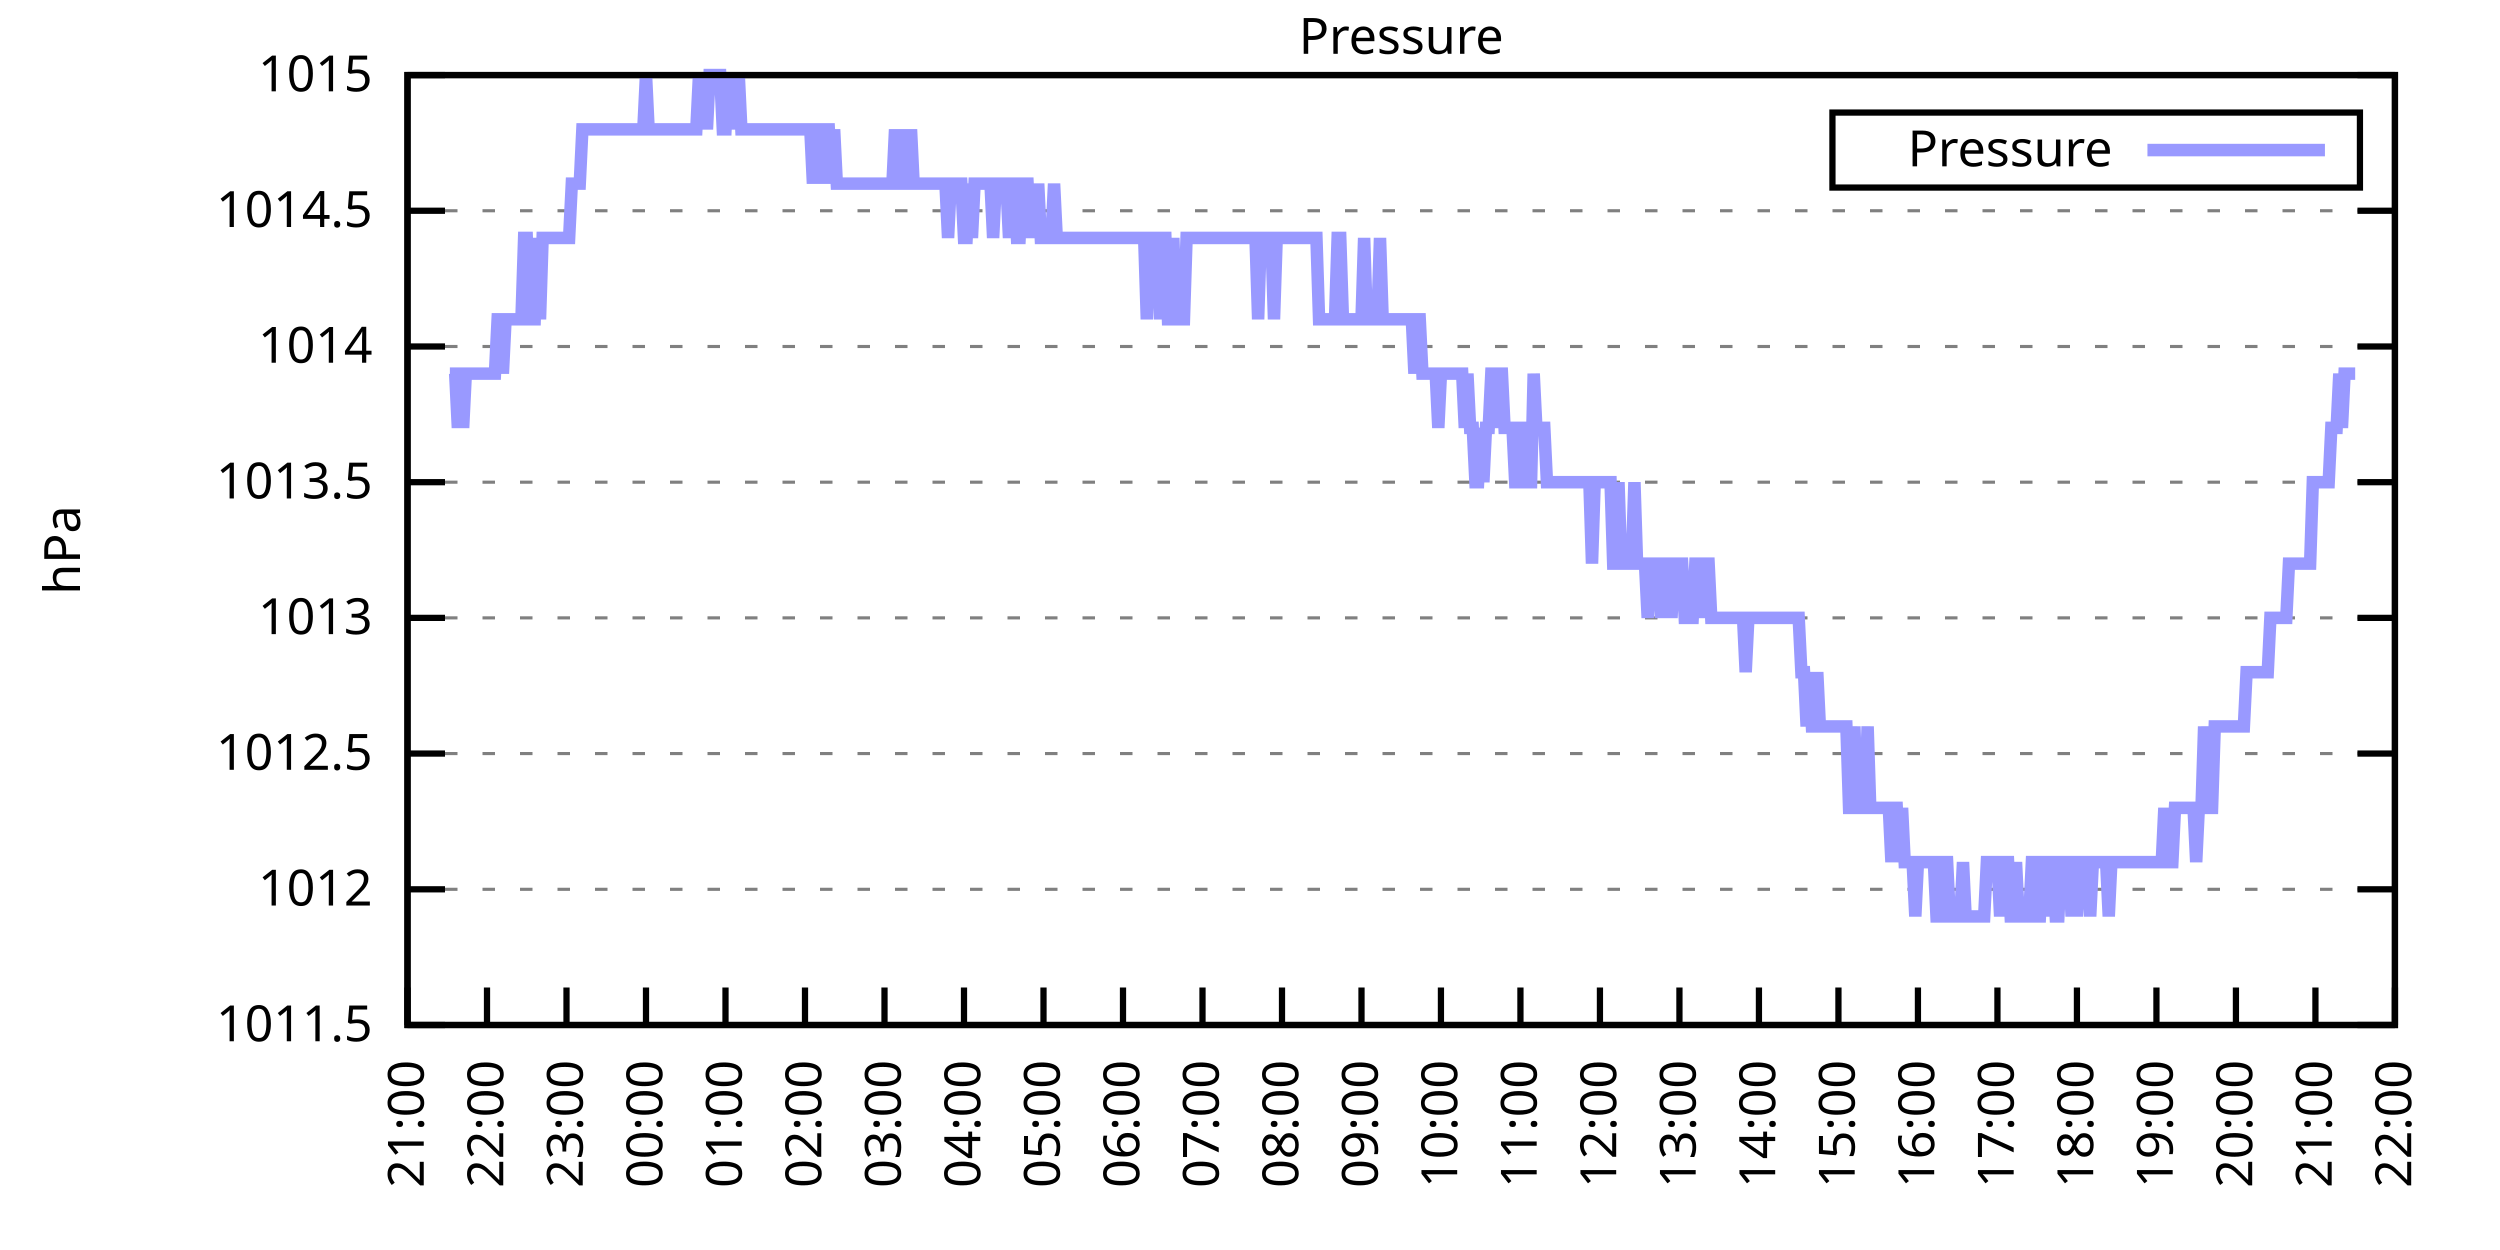
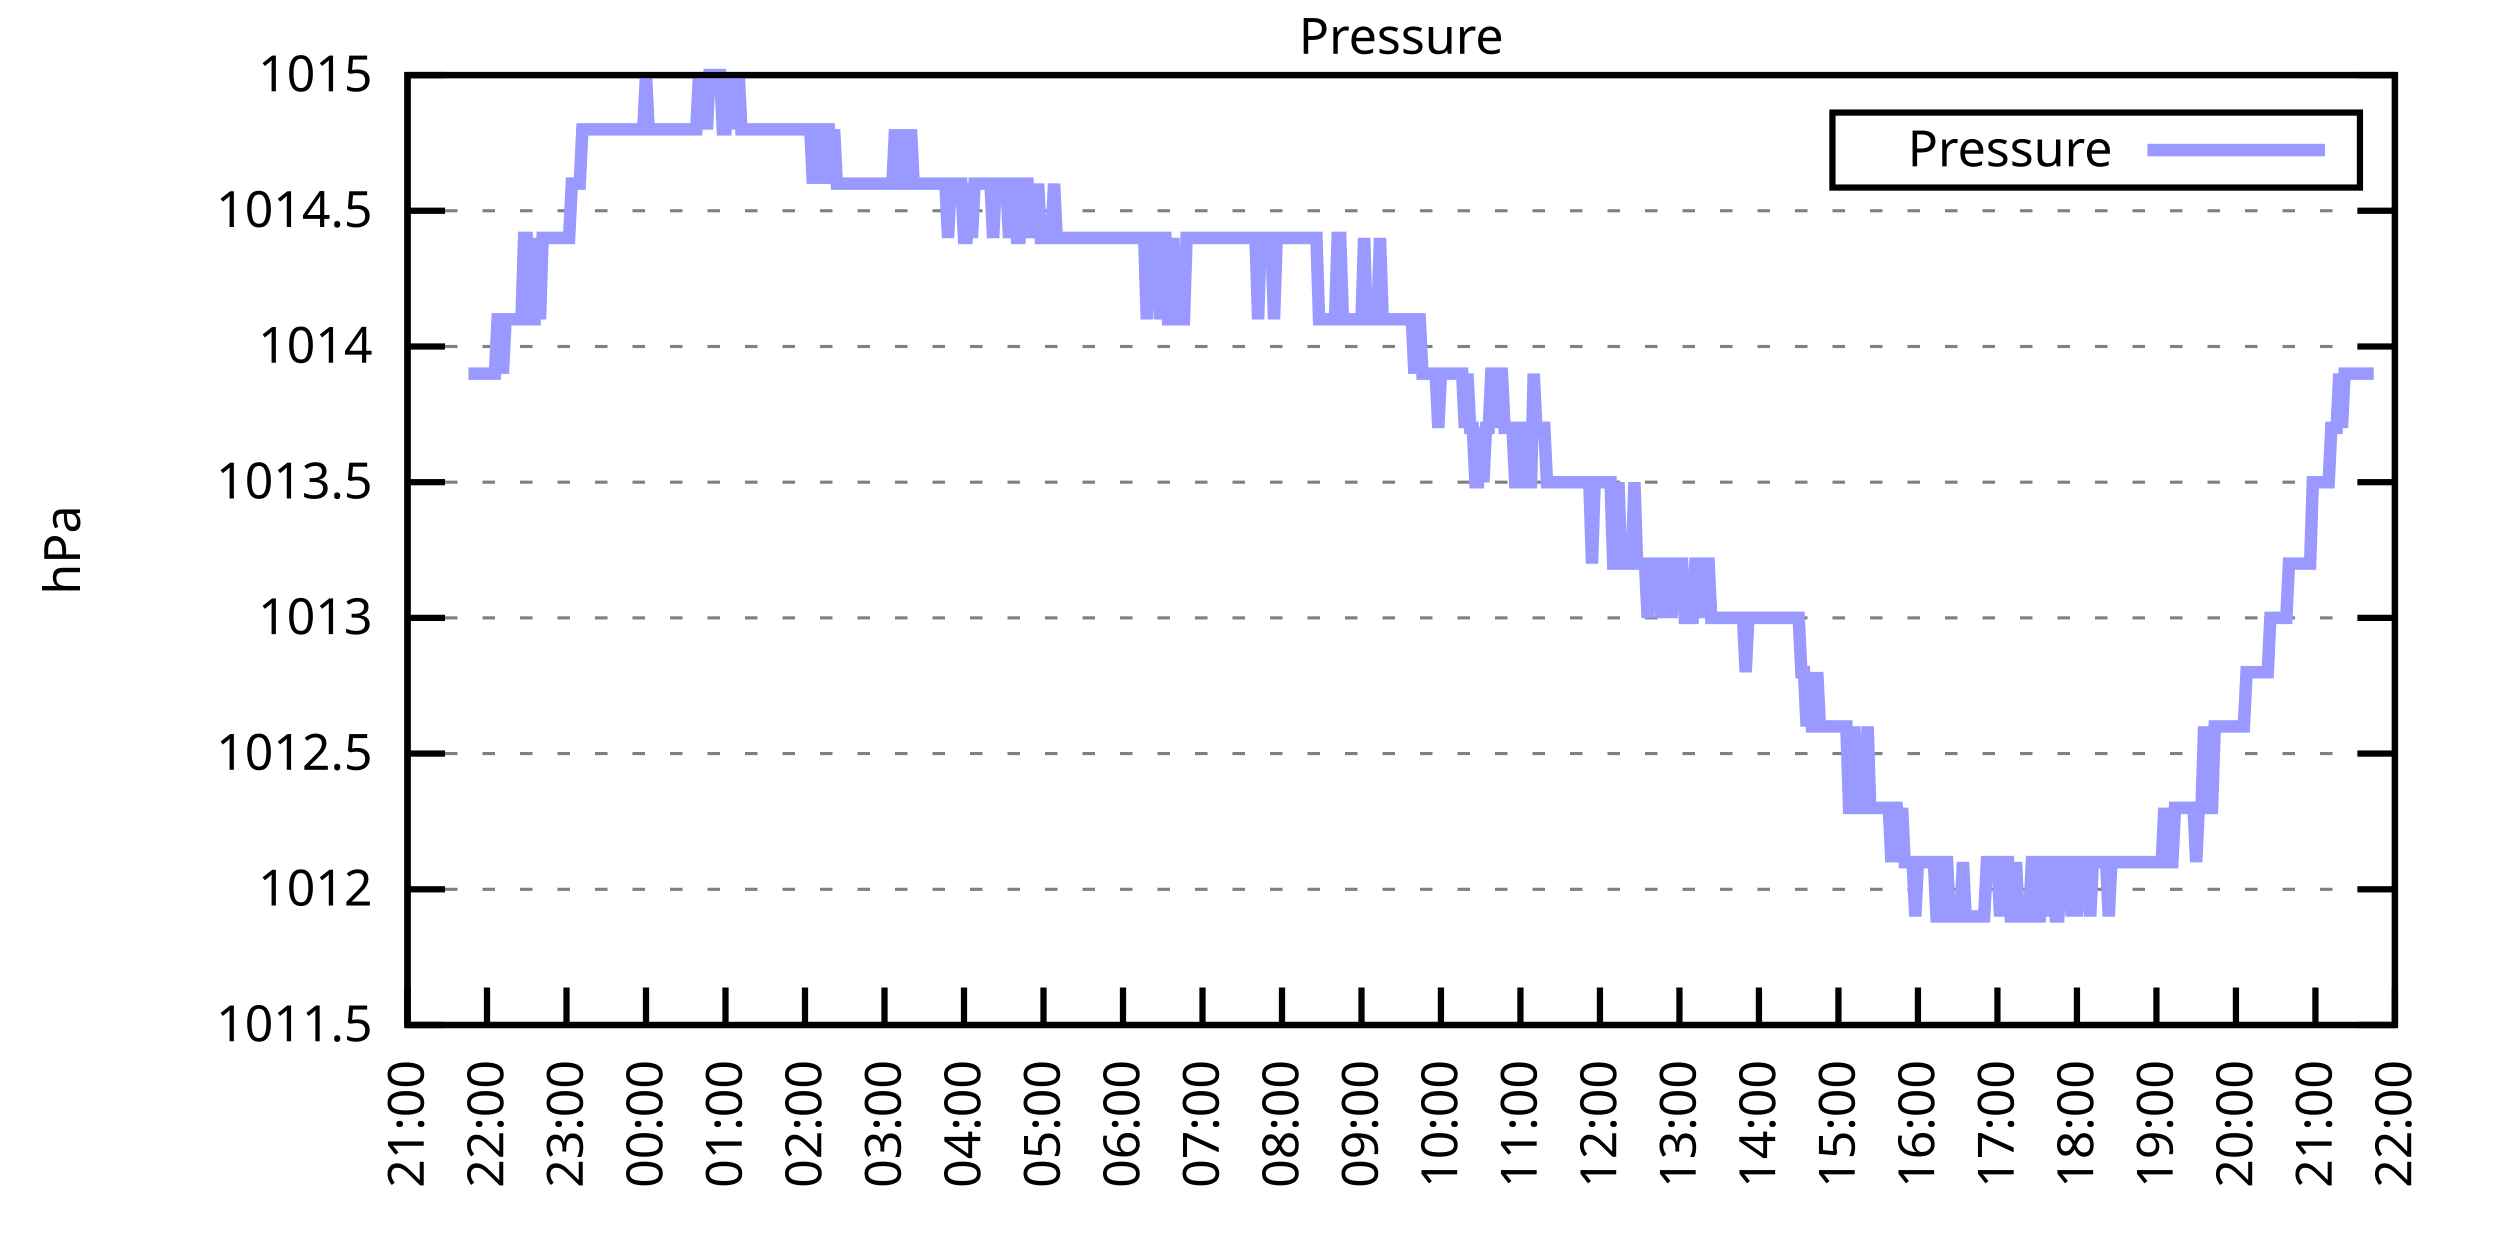
<svg xmlns="http://www.w3.org/2000/svg" xmlns:xlink="http://www.w3.org/1999/xlink" width="400" height="200" viewBox="0 0 400 200">
  <g id="gnuplot_canvas">
    <rect x="0" y="0" width="400" height="200" fill="none" />
    <defs>
      <circle id="gpDot" r="0.5" stroke-width="0.5" stroke="currentColor" />
      <path id="gpPt0" stroke-width="0.333" stroke="currentColor" d="M-1,0 h2 M0,-1 v2" />
      <path id="gpPt1" stroke-width="0.333" stroke="currentColor" d="M-1,-1 L1,1 M1,-1 L-1,1" />
      <path id="gpPt2" stroke-width="0.333" stroke="currentColor" d="M-1,0 L1,0 M0,-1 L0,1 M-1,-1 L1,1 M-1,1 L1,-1" />
      <rect id="gpPt3" stroke-width="0.333" stroke="currentColor" x="-1" y="-1" width="2" height="2" />
      <rect id="gpPt4" stroke-width="0.333" stroke="currentColor" fill="currentColor" x="-1" y="-1" width="2" height="2" />
      <circle id="gpPt5" stroke-width="0.333" stroke="currentColor" cx="0" cy="0" r="1" />
      <use xlink:href="#gpPt5" id="gpPt6" fill="currentColor" stroke="none" />
      <path id="gpPt7" stroke-width="0.333" stroke="currentColor" d="M0,-1.33 L-1.33,0.67 L1.33,0.67 z" />
      <use xlink:href="#gpPt7" id="gpPt8" fill="currentColor" stroke="none" />
      <use xlink:href="#gpPt7" id="gpPt9" stroke="currentColor" transform="rotate(180)" />
      <use xlink:href="#gpPt9" id="gpPt10" fill="currentColor" stroke="none" />
      <use xlink:href="#gpPt3" id="gpPt11" stroke="currentColor" transform="rotate(45)" />
      <use xlink:href="#gpPt11" id="gpPt12" fill="currentColor" stroke="none" />
      <path id="gpPt13" stroke-width="0.333" stroke="currentColor" d="M0,1.330 L1.265,0.411 L0.782,-1.067 L-0.782,-1.076 L-1.265,0.411 z" />
      <use xlink:href="#gpPt13" id="gpPt14" fill="currentColor" stroke="none" />
      <filter id="textbox" filterUnits="objectBoundingBox" x="0" y="0" height="1" width="1">
        <feFlood flood-color="white" flood-opacity="1" result="bgnd" />
        <feComposite in="SourceGraphic" in2="bgnd" operator="atop" />
      </filter>
      <filter id="greybox" filterUnits="objectBoundingBox" x="0" y="0" height="1" width="1">
        <feFlood flood-color="lightgrey" flood-opacity="1" result="grey" />
        <feComposite in="SourceGraphic" in2="grey" operator="atop" />
      </filter>
    </defs>
    <g fill="none" color="white" stroke="currentColor" stroke-width="1.00" stroke-linecap="butt" stroke-linejoin="miter">
</g>
    <g fill="none" color="black" stroke="currentColor" stroke-width="1.00" stroke-linecap="butt" stroke-linejoin="miter">
      <g stroke="none" shape-rendering="crispEdges">
        <polygon fill="rgb(255, 255, 255)" points="65.20,164.00 383.18,164.00 383.18,12.02 65.20,12.02 " />
      </g>
    </g>
    <g fill="none" color="black" stroke="currentColor" stroke-width="1.00" stroke-linecap="butt" stroke-linejoin="miter">
</g>
    <g fill="none" color="black" stroke="black" stroke-width="0.50" stroke-linecap="butt" stroke-linejoin="miter">
</g>
    <g fill="none" color="gray" stroke="currentColor" stroke-width="0.50" stroke-linecap="butt" stroke-linejoin="miter">
      <path stroke="gray" stroke-dasharray="2,4" class="gridline" d="M65.20,164.00 L383.19,164.00  " />
    </g>
    <g fill="none" color="gray" stroke="gray" stroke-width="1.00" stroke-linecap="butt" stroke-linejoin="miter">
</g>
    <g fill="none" color="black" stroke="currentColor" stroke-width="1.00" stroke-linecap="butt" stroke-linejoin="miter">
      <path stroke="black" d="M65.20,164.00 L71.20,164.00 M383.19,164.00 L377.19,164.00  " />
      <g transform="translate(59.60,166.60)" stroke="none" fill="black" font-family="Sans" font-size="8.00" text-anchor="end">
        <text>
          <tspan font-family="Sans"> 1011.5</tspan>
        </text>
      </g>
    </g>
    <g fill="none" color="black" stroke="currentColor" stroke-width="1.00" stroke-linecap="butt" stroke-linejoin="miter">
</g>
    <g fill="none" color="black" stroke="black" stroke-width="0.50" stroke-linecap="butt" stroke-linejoin="miter">
</g>
    <g fill="none" color="gray" stroke="currentColor" stroke-width="0.50" stroke-linecap="butt" stroke-linejoin="miter">
      <path stroke="gray" stroke-dasharray="2,4" class="gridline" d="M65.20,142.29 L383.19,142.29  " />
    </g>
    <g fill="none" color="gray" stroke="gray" stroke-width="1.00" stroke-linecap="butt" stroke-linejoin="miter">
</g>
    <g fill="none" color="black" stroke="currentColor" stroke-width="1.00" stroke-linecap="butt" stroke-linejoin="miter">
      <path stroke="black" d="M65.20,142.29 L71.20,142.29 M383.19,142.29 L377.19,142.29  " />
      <g transform="translate(59.60,144.89)" stroke="none" fill="black" font-family="Sans" font-size="8.00" text-anchor="end">
        <text>
          <tspan font-family="Sans"> 1012</tspan>
        </text>
      </g>
    </g>
    <g fill="none" color="black" stroke="currentColor" stroke-width="1.00" stroke-linecap="butt" stroke-linejoin="miter">
</g>
    <g fill="none" color="black" stroke="black" stroke-width="0.50" stroke-linecap="butt" stroke-linejoin="miter">
</g>
    <g fill="none" color="gray" stroke="currentColor" stroke-width="0.50" stroke-linecap="butt" stroke-linejoin="miter">
      <path stroke="gray" stroke-dasharray="2,4" class="gridline" d="M65.20,120.57 L383.19,120.57  " />
    </g>
    <g fill="none" color="gray" stroke="gray" stroke-width="1.00" stroke-linecap="butt" stroke-linejoin="miter">
</g>
    <g fill="none" color="black" stroke="currentColor" stroke-width="1.00" stroke-linecap="butt" stroke-linejoin="miter">
      <path stroke="black" d="M65.20,120.57 L71.20,120.57 M383.19,120.57 L377.19,120.57  " />
      <g transform="translate(59.60,123.17)" stroke="none" fill="black" font-family="Sans" font-size="8.00" text-anchor="end">
        <text>
          <tspan font-family="Sans"> 1012.5</tspan>
        </text>
      </g>
    </g>
    <g fill="none" color="black" stroke="currentColor" stroke-width="1.00" stroke-linecap="butt" stroke-linejoin="miter">
</g>
    <g fill="none" color="black" stroke="black" stroke-width="0.50" stroke-linecap="butt" stroke-linejoin="miter">
</g>
    <g fill="none" color="gray" stroke="currentColor" stroke-width="0.50" stroke-linecap="butt" stroke-linejoin="miter">
      <path stroke="gray" stroke-dasharray="2,4" class="gridline" d="M65.20,98.86 L383.19,98.86  " />
    </g>
    <g fill="none" color="gray" stroke="gray" stroke-width="1.00" stroke-linecap="butt" stroke-linejoin="miter">
</g>
    <g fill="none" color="black" stroke="currentColor" stroke-width="1.00" stroke-linecap="butt" stroke-linejoin="miter">
      <path stroke="black" d="M65.20,98.86 L71.20,98.86 M383.19,98.86 L377.19,98.86  " />
      <g transform="translate(59.60,101.46)" stroke="none" fill="black" font-family="Sans" font-size="8.00" text-anchor="end">
        <text>
          <tspan font-family="Sans"> 1013</tspan>
        </text>
      </g>
    </g>
    <g fill="none" color="black" stroke="currentColor" stroke-width="1.00" stroke-linecap="butt" stroke-linejoin="miter">
</g>
    <g fill="none" color="black" stroke="black" stroke-width="0.50" stroke-linecap="butt" stroke-linejoin="miter">
</g>
    <g fill="none" color="gray" stroke="currentColor" stroke-width="0.50" stroke-linecap="butt" stroke-linejoin="miter">
      <path stroke="gray" stroke-dasharray="2,4" class="gridline" d="M65.20,77.15 L383.19,77.15  " />
    </g>
    <g fill="none" color="gray" stroke="gray" stroke-width="1.00" stroke-linecap="butt" stroke-linejoin="miter">
</g>
    <g fill="none" color="black" stroke="currentColor" stroke-width="1.00" stroke-linecap="butt" stroke-linejoin="miter">
      <path stroke="black" d="M65.20,77.15 L71.20,77.15 M383.19,77.15 L377.19,77.15  " />
      <g transform="translate(59.60,79.75)" stroke="none" fill="black" font-family="Sans" font-size="8.00" text-anchor="end">
        <text>
          <tspan font-family="Sans"> 1013.5</tspan>
        </text>
      </g>
    </g>
    <g fill="none" color="black" stroke="currentColor" stroke-width="1.00" stroke-linecap="butt" stroke-linejoin="miter">
</g>
    <g fill="none" color="black" stroke="black" stroke-width="0.50" stroke-linecap="butt" stroke-linejoin="miter">
</g>
    <g fill="none" color="gray" stroke="currentColor" stroke-width="0.50" stroke-linecap="butt" stroke-linejoin="miter">
      <path stroke="gray" stroke-dasharray="2,4" class="gridline" d="M65.20,55.44 L383.19,55.44  " />
    </g>
    <g fill="none" color="gray" stroke="gray" stroke-width="1.00" stroke-linecap="butt" stroke-linejoin="miter">
</g>
    <g fill="none" color="black" stroke="currentColor" stroke-width="1.00" stroke-linecap="butt" stroke-linejoin="miter">
      <path stroke="black" d="M65.20,55.44 L71.20,55.44 M383.19,55.44 L377.19,55.44  " />
      <g transform="translate(59.60,58.04)" stroke="none" fill="black" font-family="Sans" font-size="8.00" text-anchor="end">
        <text>
          <tspan font-family="Sans"> 1014</tspan>
        </text>
      </g>
    </g>
    <g fill="none" color="black" stroke="currentColor" stroke-width="1.00" stroke-linecap="butt" stroke-linejoin="miter">
</g>
    <g fill="none" color="black" stroke="black" stroke-width="0.50" stroke-linecap="butt" stroke-linejoin="miter">
</g>
    <g fill="none" color="gray" stroke="currentColor" stroke-width="0.50" stroke-linecap="butt" stroke-linejoin="miter">
      <path stroke="gray" stroke-dasharray="2,4" class="gridline" d="M65.20,33.72 L383.19,33.72  " />
    </g>
    <g fill="none" color="gray" stroke="gray" stroke-width="1.00" stroke-linecap="butt" stroke-linejoin="miter">
</g>
    <g fill="none" color="black" stroke="currentColor" stroke-width="1.00" stroke-linecap="butt" stroke-linejoin="miter">
      <path stroke="black" d="M65.20,33.72 L71.20,33.72 M383.19,33.72 L377.19,33.72  " />
      <g transform="translate(59.60,36.32)" stroke="none" fill="black" font-family="Sans" font-size="8.00" text-anchor="end">
        <text>
          <tspan font-family="Sans"> 1014.5</tspan>
        </text>
      </g>
    </g>
    <g fill="none" color="black" stroke="currentColor" stroke-width="1.00" stroke-linecap="butt" stroke-linejoin="miter">
</g>
    <g fill="none" color="black" stroke="black" stroke-width="0.50" stroke-linecap="butt" stroke-linejoin="miter">
</g>
    <g fill="none" color="gray" stroke="currentColor" stroke-width="0.50" stroke-linecap="butt" stroke-linejoin="miter">
      <path stroke="gray" stroke-dasharray="2,4" class="gridline" d="M65.20,12.01 L383.19,12.01  " />
    </g>
    <g fill="none" color="gray" stroke="gray" stroke-width="1.00" stroke-linecap="butt" stroke-linejoin="miter">
</g>
    <g fill="none" color="black" stroke="currentColor" stroke-width="1.00" stroke-linecap="butt" stroke-linejoin="miter">
      <path stroke="black" d="M65.20,12.01 L71.20,12.01 M383.19,12.01 L377.19,12.01  " />
      <g transform="translate(59.60,14.61)" stroke="none" fill="black" font-family="Sans" font-size="8.00" text-anchor="end">
        <text>
          <tspan font-family="Sans"> 1015</tspan>
        </text>
      </g>
    </g>
    <g fill="none" color="black" stroke="currentColor" stroke-width="1.00" stroke-linecap="butt" stroke-linejoin="miter">
      <path stroke="black" d="M65.20,164.00 L65.20,158.00  " />
      <g transform="translate(67.80,169.60) rotate(270.00)" stroke="none" fill="black" font-family="Sans" font-size="8.00" text-anchor="end">
        <text>
          <tspan font-family="Sans">21:00</tspan>
        </text>
      </g>
    </g>
    <g fill="none" color="black" stroke="currentColor" stroke-width="1.00" stroke-linecap="butt" stroke-linejoin="miter">
      <path stroke="black" d="M77.92,164.00 L77.92,158.00  " />
      <g transform="translate(80.52,169.60) rotate(270.00)" stroke="none" fill="black" font-family="Sans" font-size="8.00" text-anchor="end">
        <text>
          <tspan font-family="Sans">22:00</tspan>
        </text>
      </g>
    </g>
    <g fill="none" color="black" stroke="currentColor" stroke-width="1.00" stroke-linecap="butt" stroke-linejoin="miter">
      <path stroke="black" d="M90.64,164.00 L90.64,158.00  " />
      <g transform="translate(93.24,169.60) rotate(270.00)" stroke="none" fill="black" font-family="Sans" font-size="8.00" text-anchor="end">
        <text>
          <tspan font-family="Sans">23:00</tspan>
        </text>
      </g>
    </g>
    <g fill="none" color="black" stroke="currentColor" stroke-width="1.00" stroke-linecap="butt" stroke-linejoin="miter">
      <path stroke="black" d="M103.36,164.00 L103.36,158.00  " />
      <g transform="translate(105.96,169.60) rotate(270.00)" stroke="none" fill="black" font-family="Sans" font-size="8.00" text-anchor="end">
        <text>
          <tspan font-family="Sans">00:00</tspan>
        </text>
      </g>
    </g>
    <g fill="none" color="black" stroke="currentColor" stroke-width="1.00" stroke-linecap="butt" stroke-linejoin="miter">
      <path stroke="black" d="M116.08,164.00 L116.08,158.00  " />
      <g transform="translate(118.68,169.60) rotate(270.00)" stroke="none" fill="black" font-family="Sans" font-size="8.00" text-anchor="end">
        <text>
          <tspan font-family="Sans">01:00</tspan>
        </text>
      </g>
    </g>
    <g fill="none" color="black" stroke="currentColor" stroke-width="1.00" stroke-linecap="butt" stroke-linejoin="miter">
      <path stroke="black" d="M128.80,164.00 L128.80,158.00  " />
      <g transform="translate(131.40,169.60) rotate(270.00)" stroke="none" fill="black" font-family="Sans" font-size="8.00" text-anchor="end">
        <text>
          <tspan font-family="Sans">02:00</tspan>
        </text>
      </g>
    </g>
    <g fill="none" color="black" stroke="currentColor" stroke-width="1.00" stroke-linecap="butt" stroke-linejoin="miter">
      <path stroke="black" d="M141.52,164.00 L141.52,158.00  " />
      <g transform="translate(144.12,169.60) rotate(270.00)" stroke="none" fill="black" font-family="Sans" font-size="8.00" text-anchor="end">
        <text>
          <tspan font-family="Sans">03:00</tspan>
        </text>
      </g>
    </g>
    <g fill="none" color="black" stroke="currentColor" stroke-width="1.00" stroke-linecap="butt" stroke-linejoin="miter">
      <path stroke="black" d="M154.24,164.00 L154.24,158.00  " />
      <g transform="translate(156.84,169.60) rotate(270.00)" stroke="none" fill="black" font-family="Sans" font-size="8.00" text-anchor="end">
        <text>
          <tspan font-family="Sans">04:00</tspan>
        </text>
      </g>
    </g>
    <g fill="none" color="black" stroke="currentColor" stroke-width="1.00" stroke-linecap="butt" stroke-linejoin="miter">
      <path stroke="black" d="M166.96,164.00 L166.96,158.00  " />
      <g transform="translate(169.56,169.60) rotate(270.00)" stroke="none" fill="black" font-family="Sans" font-size="8.00" text-anchor="end">
        <text>
          <tspan font-family="Sans">05:00</tspan>
        </text>
      </g>
    </g>
    <g fill="none" color="black" stroke="currentColor" stroke-width="1.00" stroke-linecap="butt" stroke-linejoin="miter">
      <path stroke="black" d="M179.68,164.00 L179.68,158.00  " />
      <g transform="translate(182.28,169.60) rotate(270.00)" stroke="none" fill="black" font-family="Sans" font-size="8.00" text-anchor="end">
        <text>
          <tspan font-family="Sans">06:00</tspan>
        </text>
      </g>
    </g>
    <g fill="none" color="black" stroke="currentColor" stroke-width="1.00" stroke-linecap="butt" stroke-linejoin="miter">
      <path stroke="black" d="M192.40,164.00 L192.40,158.00  " />
      <g transform="translate(195.00,169.60) rotate(270.00)" stroke="none" fill="black" font-family="Sans" font-size="8.00" text-anchor="end">
        <text>
          <tspan font-family="Sans">07:00</tspan>
        </text>
      </g>
    </g>
    <g fill="none" color="black" stroke="currentColor" stroke-width="1.00" stroke-linecap="butt" stroke-linejoin="miter">
      <path stroke="black" d="M205.12,164.00 L205.12,158.00  " />
      <g transform="translate(207.72,169.60) rotate(270.00)" stroke="none" fill="black" font-family="Sans" font-size="8.00" text-anchor="end">
        <text>
          <tspan font-family="Sans">08:00</tspan>
        </text>
      </g>
    </g>
    <g fill="none" color="black" stroke="currentColor" stroke-width="1.00" stroke-linecap="butt" stroke-linejoin="miter">
      <path stroke="black" d="M217.84,164.00 L217.84,158.00  " />
      <g transform="translate(220.44,169.60) rotate(270.00)" stroke="none" fill="black" font-family="Sans" font-size="8.00" text-anchor="end">
        <text>
          <tspan font-family="Sans">09:00</tspan>
        </text>
      </g>
    </g>
    <g fill="none" color="black" stroke="currentColor" stroke-width="1.00" stroke-linecap="butt" stroke-linejoin="miter">
      <path stroke="black" d="M230.55,164.00 L230.55,158.00  " />
      <g transform="translate(233.15,169.60) rotate(270.00)" stroke="none" fill="black" font-family="Sans" font-size="8.00" text-anchor="end">
        <text>
          <tspan font-family="Sans">10:00</tspan>
        </text>
      </g>
    </g>
    <g fill="none" color="black" stroke="currentColor" stroke-width="1.00" stroke-linecap="butt" stroke-linejoin="miter">
      <path stroke="black" d="M243.27,164.00 L243.27,158.00  " />
      <g transform="translate(245.87,169.60) rotate(270.00)" stroke="none" fill="black" font-family="Sans" font-size="8.00" text-anchor="end">
        <text>
          <tspan font-family="Sans">11:00</tspan>
        </text>
      </g>
    </g>
    <g fill="none" color="black" stroke="currentColor" stroke-width="1.00" stroke-linecap="butt" stroke-linejoin="miter">
      <path stroke="black" d="M255.99,164.00 L255.99,158.00  " />
      <g transform="translate(258.59,169.60) rotate(270.00)" stroke="none" fill="black" font-family="Sans" font-size="8.00" text-anchor="end">
        <text>
          <tspan font-family="Sans">12:00</tspan>
        </text>
      </g>
    </g>
    <g fill="none" color="black" stroke="currentColor" stroke-width="1.00" stroke-linecap="butt" stroke-linejoin="miter">
      <path stroke="black" d="M268.71,164.00 L268.71,158.00  " />
      <g transform="translate(271.31,169.60) rotate(270.00)" stroke="none" fill="black" font-family="Sans" font-size="8.00" text-anchor="end">
        <text>
          <tspan font-family="Sans">13:00</tspan>
        </text>
      </g>
    </g>
    <g fill="none" color="black" stroke="currentColor" stroke-width="1.00" stroke-linecap="butt" stroke-linejoin="miter">
      <path stroke="black" d="M281.43,164.00 L281.43,158.00  " />
      <g transform="translate(284.03,169.60) rotate(270.00)" stroke="none" fill="black" font-family="Sans" font-size="8.00" text-anchor="end">
        <text>
          <tspan font-family="Sans">14:00</tspan>
        </text>
      </g>
    </g>
    <g fill="none" color="black" stroke="currentColor" stroke-width="1.00" stroke-linecap="butt" stroke-linejoin="miter">
      <path stroke="black" d="M294.15,164.00 L294.15,158.00  " />
      <g transform="translate(296.75,169.60) rotate(270.00)" stroke="none" fill="black" font-family="Sans" font-size="8.00" text-anchor="end">
        <text>
          <tspan font-family="Sans">15:00</tspan>
        </text>
      </g>
    </g>
    <g fill="none" color="black" stroke="currentColor" stroke-width="1.00" stroke-linecap="butt" stroke-linejoin="miter">
      <path stroke="black" d="M306.87,164.00 L306.87,158.00  " />
      <g transform="translate(309.47,169.60) rotate(270.00)" stroke="none" fill="black" font-family="Sans" font-size="8.00" text-anchor="end">
        <text>
          <tspan font-family="Sans">16:00</tspan>
        </text>
      </g>
    </g>
    <g fill="none" color="black" stroke="currentColor" stroke-width="1.00" stroke-linecap="butt" stroke-linejoin="miter">
      <path stroke="black" d="M319.59,164.00 L319.59,158.00  " />
      <g transform="translate(322.19,169.60) rotate(270.00)" stroke="none" fill="black" font-family="Sans" font-size="8.00" text-anchor="end">
        <text>
          <tspan font-family="Sans">17:00</tspan>
        </text>
      </g>
    </g>
    <g fill="none" color="black" stroke="currentColor" stroke-width="1.00" stroke-linecap="butt" stroke-linejoin="miter">
      <path stroke="black" d="M332.31,164.00 L332.31,158.00  " />
      <g transform="translate(334.91,169.60) rotate(270.00)" stroke="none" fill="black" font-family="Sans" font-size="8.00" text-anchor="end">
        <text>
          <tspan font-family="Sans">18:00</tspan>
        </text>
      </g>
    </g>
    <g fill="none" color="black" stroke="currentColor" stroke-width="1.00" stroke-linecap="butt" stroke-linejoin="miter">
      <path stroke="black" d="M345.03,164.00 L345.03,158.00  " />
      <g transform="translate(347.63,169.60) rotate(270.00)" stroke="none" fill="black" font-family="Sans" font-size="8.00" text-anchor="end">
        <text>
          <tspan font-family="Sans">19:00</tspan>
        </text>
      </g>
    </g>
    <g fill="none" color="black" stroke="currentColor" stroke-width="1.00" stroke-linecap="butt" stroke-linejoin="miter">
      <path stroke="black" d="M357.75,164.00 L357.75,158.00  " />
      <g transform="translate(360.35,169.60) rotate(270.00)" stroke="none" fill="black" font-family="Sans" font-size="8.00" text-anchor="end">
        <text>
          <tspan font-family="Sans">20:00</tspan>
        </text>
      </g>
    </g>
    <g fill="none" color="black" stroke="currentColor" stroke-width="1.00" stroke-linecap="butt" stroke-linejoin="miter">
      <path stroke="black" d="M370.47,164.00 L370.47,158.00  " />
      <g transform="translate(373.07,169.60) rotate(270.00)" stroke="none" fill="black" font-family="Sans" font-size="8.00" text-anchor="end">
        <text>
          <tspan font-family="Sans">21:00</tspan>
        </text>
      </g>
    </g>
    <g fill="none" color="black" stroke="currentColor" stroke-width="1.00" stroke-linecap="butt" stroke-linejoin="miter">
      <path stroke="black" d="M383.19,164.00 L383.19,158.00  " />
      <g transform="translate(385.79,169.60) rotate(270.00)" stroke="none" fill="black" font-family="Sans" font-size="8.00" text-anchor="end">
        <text>
          <tspan font-family="Sans">22:00</tspan>
        </text>
      </g>
    </g>
    <g fill="none" color="black" stroke="currentColor" stroke-width="1.00" stroke-linecap="butt" stroke-linejoin="miter">
</g>
    <g fill="none" color="black" stroke="currentColor" stroke-width="1.00" stroke-linecap="butt" stroke-linejoin="miter">
      <path stroke="black" d="M65.20,12.01 L65.20,164.00 L383.19,164.00 L383.19,12.01 L65.20,12.01 Z  " />
    </g>
    <g fill="none" color="black" stroke="currentColor" stroke-width="1.00" stroke-linecap="butt" stroke-linejoin="miter">
</g>
    <g fill="none" color="black" stroke="currentColor" stroke-width="1.00" stroke-linecap="butt" stroke-linejoin="miter">
      <path stroke="black" d="M293.19,30.01 L293.19,18.01 L377.59,18.01 L377.59,30.01 L293.19,30.01 Z  " />
    </g>
    <g id="Pressure_plot_1">
      <g fill="none" color="white" stroke="black" stroke-width="2.00" stroke-linecap="butt" stroke-linejoin="miter">
</g>
      <g fill="none" color="black" stroke="currentColor" stroke-width="2.00" stroke-linecap="butt" stroke-linejoin="miter">
        <g transform="translate(337.99,26.61)" stroke="none" fill="black" font-family="Sans" font-size="8.00" text-anchor="end">
          <text>
            <tspan font-family="Sans">Pressure</tspan>
          </text>
        </g>
      </g>
      <g fill="none" color="black" stroke="currentColor" stroke-width="2.00" stroke-linecap="butt" stroke-linejoin="miter">
-         <path stroke="rgb(153, 153, 255)" d="M343.59,24.01 L371.99,24.01 M71.98,59.78 L72.41,59.78 L72.83,59.78 L73.26,68.46 L73.68,59.78 L74.10,68.46   L74.53,59.78 L74.95,59.78 L75.38,59.78 L75.80,59.78 L76.22,59.78 L76.65,59.78 L77.07,59.78 L77.50,59.78   L77.92,59.78 L78.34,59.78 L78.77,59.78 L79.19,59.78 L79.62,51.09 L80.04,51.09 L80.46,59.78 L80.89,51.09   L81.31,51.09 L81.74,51.09 L82.16,51.09 L82.58,51.09 L83.01,51.09 L83.43,51.09 L83.86,38.07 L84.28,38.07   L84.70,51.09 L85.13,51.09 L85.55,51.09 L85.98,38.07 L86.40,51.09 L86.82,38.07 L87.25,38.07 L87.67,38.07   L88.10,38.07 L88.52,38.07 L88.94,38.07 L89.37,38.07 L89.79,38.07 L90.22,38.07 L90.64,38.07 L91.06,38.07   L91.49,29.38 L91.91,29.38 L92.34,29.38 L92.76,29.38 L93.18,20.70 L93.61,20.70 L94.03,20.70 L94.46,20.70   L94.88,20.70 L95.30,20.70 L95.73,20.70 L96.15,20.70 L96.58,20.70 L97.00,20.70 L97.42,20.70 L97.85,20.70   L98.27,20.70 L98.69,20.70 L99.12,20.70 L99.54,20.70 L99.97,20.70 L100.39,20.70 L100.81,20.70 L101.24,20.70   L101.66,20.70 L102.09,20.70 L102.51,20.70 L102.93,20.70 L103.36,12.01 L103.78,20.70 L104.21,20.70 L104.63,20.70   L105.05,20.70 L105.48,20.70 L105.90,20.70 L106.33,20.70 L106.75,20.70 L107.17,20.70 L107.60,20.70 L108.02,20.70   L108.45,20.70 L108.87,20.70 L109.29,20.70 L109.72,20.70 L110.14,20.70 L110.57,20.70 L110.99,20.70 L111.41,20.70   L111.84,12.01 L112.26,20.70 L112.69,12.01 L113.11,20.70 L113.53,12.01 L113.96,12.01 L114.38,12.01 L114.81,12.01   L115.23,12.01 L115.65,20.70 L116.08,20.70 L116.50,12.01 L116.93,20.70 L117.35,12.01 L117.77,20.70 L118.20,12.01   L118.62,20.70 L119.05,20.70 L119.47,20.70 L119.89,20.70 L120.32,20.70 L120.74,20.70 L121.17,20.70 L121.59,20.70   L122.01,20.70 L122.44,20.70 L122.86,20.70 L123.29,20.70 L123.71,20.70 L124.13,20.70 L124.56,20.70 L124.98,20.70   L125.41,20.70 L125.83,20.70 L126.25,20.70 L126.68,20.70 L127.10,20.70 L127.53,20.70 L127.95,20.70 L128.37,20.70   L128.80,20.70 L129.22,20.70 L129.65,20.70 L130.07,29.38 L130.49,20.70 L130.92,20.70 L131.34,29.38 L131.77,20.70   L132.19,20.70 L132.61,20.70 L133.04,29.38 L133.46,20.70 L133.89,29.38 L134.31,29.38 L134.73,29.38 L135.16,29.38   L135.58,29.38 L136.01,29.38 L136.43,29.38 L136.85,29.38 L137.28,29.38 L137.70,29.38 L138.13,29.38 L138.55,29.38   L138.97,29.38 L139.40,29.38 L139.82,29.38 L140.25,29.38 L140.67,29.38 L141.09,29.38 L141.52,29.38 L141.94,29.38   L142.37,29.38 L142.79,29.38 L143.21,20.70 L143.64,29.38 L144.06,20.70 L144.49,29.38 L144.91,29.38 L145.33,29.38   L145.76,20.70 L146.18,29.38 L146.61,29.38 L147.03,29.38 L147.45,29.38 L147.88,29.38 L148.30,29.38 L148.73,29.38   L149.15,29.38 L149.57,29.38 L150.00,29.38 L150.42,29.38 L150.85,29.38 L151.27,29.38 L151.69,38.07 L152.12,29.38   L152.54,29.38 L152.97,29.38 L153.39,29.38 L153.81,29.38 L154.24,38.07 L154.66,38.07 L155.09,29.38 L155.51,38.07   L155.93,29.38 L156.36,29.38 L156.78,29.38 L157.21,29.38 L157.63,29.38 L158.05,29.38 L158.48,29.38 L158.90,38.07   L159.33,29.38 L159.75,29.38 L160.17,29.38 L160.60,29.38 L161.02,29.38 L161.44,38.07 L161.87,29.38 L162.29,29.38   L162.72,38.07 L163.14,38.07 L163.56,29.38 L163.99,29.38 L164.41,29.38 L164.84,38.07 L165.26,29.38 L165.68,38.07   L166.11,29.38 L166.53,38.07 L166.96,38.07 L167.38,38.07 L167.80,38.07 L168.23,38.07 L168.65,29.38 L169.08,38.07   L169.50,38.07 L169.92,38.07 L170.35,38.07 L170.77,38.07 L171.20,38.07 L171.62,38.07 L172.04,38.07 L172.47,38.07   L172.89,38.07 L173.32,38.07 L173.74,38.07 L174.16,38.07 L174.59,38.07 L175.01,38.07 L175.44,38.07 L175.86,38.07   L176.28,38.07 L176.71,38.07 L177.13,38.07 L177.56,38.07 L177.98,38.07 L178.40,38.07 L178.83,38.07 L179.25,38.07   L179.68,38.07 L180.10,38.07 L180.52,38.07 L180.95,38.07 L181.37,38.07 L181.80,38.07 L182.22,38.07 L182.64,38.07   L183.07,38.07 L183.49,51.09 L183.92,38.07 L184.34,38.07 L184.76,38.07 L185.19,38.07 L185.61,51.09 L186.04,38.07   L186.46,38.07 L186.88,51.09 L187.31,51.09 L187.73,38.07 L188.16,51.09 L188.58,51.09 L189.00,51.09 L189.43,51.09   L189.85,38.07 L190.28,38.07 L190.70,38.07 L191.12,38.07 L191.55,38.07 L191.97,38.07 L192.40,38.07 L192.82,38.07   L193.24,38.07 L193.67,38.07 L194.09,38.07 L194.52,38.07 L194.94,38.07 L195.36,38.07 L195.79,38.07 L196.21,38.07   L196.64,38.07 L197.06,38.07 L197.48,38.07 L197.91,38.07 L198.33,38.07 L198.76,38.07 L199.18,38.07 L199.60,38.07   L200.03,38.07 L200.45,38.07 L200.88,38.07 L201.30,51.09 L201.72,38.07 L202.15,38.07 L202.57,38.07 L203.00,38.07   L203.42,38.07 L203.84,51.09 L204.27,38.07 L204.69,38.07 L205.12,38.07 L205.54,38.07 L205.96,38.07 L206.39,38.07   L206.81,38.07 L207.24,38.07 L207.66,38.07 L208.08,38.07 L208.51,38.07 L208.93,38.07 L209.36,38.07 L209.78,38.07   L210.20,38.07 L210.63,38.07 L211.05,51.09 L211.48,51.09 L211.90,51.09 L212.32,51.09 L212.75,51.09 L213.17,51.09   L213.60,51.09 L214.02,38.07 L214.44,38.07 L214.87,51.09 L215.29,51.09 L215.72,51.09 L216.14,51.09 L216.56,51.09   L216.99,51.09 L217.41,51.09 L217.84,51.09 L218.26,38.07 L218.68,51.09 L219.11,51.09 L219.53,51.09 L219.96,51.09   L220.38,51.09 L220.80,38.07 L221.23,51.09 L221.65,51.09 L222.08,51.09 L222.50,51.09 L222.92,51.09 L223.35,51.09   L223.77,51.09 L224.20,51.09 L224.62,51.09 L225.04,51.09 L225.47,51.09 L225.89,51.09 L226.31,59.78 L226.74,51.09   L227.16,51.09 L227.59,59.78 L228.01,59.78 L228.43,59.78 L228.86,59.78 L229.28,59.78 L229.71,59.78 L230.13,68.46   L230.55,59.78 L230.98,59.78 L231.40,59.78 L231.83,59.78 L232.25,59.78 L232.67,59.78 L233.10,59.78 L233.52,59.78   L233.95,59.78 L234.37,68.46 L234.79,59.78 L235.22,68.46 L235.64,68.46 L236.07,77.15 L236.49,77.15 L236.91,68.46   L237.34,77.15 L237.76,68.46 L238.19,68.46 L238.61,59.78 L239.03,59.78 L239.46,68.46 L239.88,59.78 L240.31,59.78   L240.73,68.46 L241.15,68.46 L241.58,68.46 L242.00,68.46 L242.43,77.15 L242.85,77.15 L243.27,68.46 L243.70,68.46   L244.12,68.46 L244.55,77.15 L244.97,77.15 L245.39,59.78 L245.82,68.46 L246.24,68.46 L246.67,68.46 L247.09,68.46   L247.51,77.15 L247.94,77.15 L248.36,77.15 L248.79,77.15 L249.21,77.15 L249.63,77.15 L250.06,77.15 L250.48,77.15   L250.91,77.15 L251.33,77.15 L251.75,77.15 L252.18,77.15 L252.60,77.15 L253.03,77.15 L253.45,77.15 L253.87,77.15   L254.30,77.15 L254.72,90.18 L255.15,77.15 L255.57,77.15 L255.99,77.15 L256.42,77.15 L256.84,77.15 L257.27,77.15   L257.69,77.15 L258.11,90.18 L258.54,90.18 L258.96,77.15 L259.39,90.18 L259.81,90.18 L260.23,90.18 L260.66,90.18   L261.08,90.18 L261.51,77.15 L261.93,90.18 L262.35,90.18 L262.78,90.18 L263.20,90.18 L263.63,98.86 L264.05,90.18   L264.47,90.18 L264.90,90.18 L265.32,90.18 L265.75,98.86 L266.17,90.18 L266.59,90.18 L267.02,90.18 L267.44,98.86   L267.87,90.18 L268.29,90.18 L268.71,90.18 L269.14,90.18 L269.56,98.86 L269.99,98.86 L270.41,98.86 L270.83,98.86   L271.26,90.18 L271.68,90.18 L272.11,90.18 L272.53,98.86 L272.95,90.18 L273.38,90.18 L273.80,98.86 L274.23,98.86   L274.65,98.86 L275.07,98.86 L275.50,98.86 L275.92,98.86 L276.35,98.86 L276.77,98.86 L277.19,98.86 L277.62,98.86   L278.04,98.86 L278.47,98.86 L278.89,98.86 L279.31,107.55 L279.74,98.86 L280.16,98.86 L280.59,98.86 L281.01,98.86   L281.43,98.86 L281.86,98.86 L282.28,98.86 L282.71,98.86 L283.13,98.86 L283.55,98.86 L283.98,98.86 L284.40,98.86   L284.83,98.86 L285.25,98.86 L285.67,98.86 L286.10,98.86 L286.52,98.86 L286.95,98.86 L287.37,98.86 L287.79,98.86   L288.22,107.55 L288.64,107.55 L289.06,116.23 L289.49,107.55 L289.91,116.23 L290.34,116.23 L290.76,107.55 L291.18,116.23   L291.61,116.23 L292.03,116.23 L292.46,116.23 L292.88,116.23 L293.30,116.23 L293.73,116.23 L294.15,116.23 L294.58,116.23   L295.00,116.23 L295.42,116.23 L295.85,129.26 L296.27,129.26 L296.70,116.23 L297.12,129.26 L297.54,129.26 L297.97,129.26   L298.39,129.26 L298.82,116.23 L299.24,129.26 L299.66,129.26 L300.09,129.26 L300.51,129.26 L300.94,129.26 L301.36,129.26   L301.78,129.26 L302.21,129.26 L302.63,137.94 L303.06,129.26 L303.48,129.26 L303.90,137.94 L304.33,129.26 L304.75,137.94   L305.18,137.94 L305.60,137.94 L306.02,137.94 L306.45,146.63 L306.87,137.94 L307.30,137.94 L307.72,137.94 L308.14,137.94   L308.57,137.94 L308.99,137.94 L309.42,137.94 L309.84,146.63 L310.26,146.63 L310.69,146.63 L311.11,137.94 L311.54,137.94   L311.96,146.63 L312.38,146.63 L312.81,146.63 L313.23,146.63 L313.66,146.63 L314.08,137.94 L314.50,146.63 L314.93,146.63   L315.35,146.63 L315.78,146.63 L316.20,146.63 L316.62,146.63 L317.05,146.63 L317.47,146.63 L317.90,137.94 L318.32,137.94   L318.74,137.94 L319.17,137.94 L319.59,137.94 L320.02,146.63 L320.44,137.94 L320.86,137.94 L321.29,137.94 L321.71,146.63   L322.14,146.63 L322.56,137.94 L322.98,146.63 L323.41,146.63 L323.83,146.63 L324.26,146.63 L324.68,146.63 L325.10,137.94   L325.53,137.94 L325.95,146.63 L326.38,146.63 L326.80,137.94 L327.22,137.94 L327.65,146.63 L328.07,137.94 L328.50,137.94   L328.92,146.63 L329.34,146.63 L329.77,137.94 L330.19,137.94 L330.62,137.94 L331.04,137.94 L331.46,146.63 L331.89,137.94   L332.31,146.63 L332.74,137.94 L333.16,137.94 L333.58,137.94 L334.01,137.94 L334.43,146.63 L334.86,137.94 L335.28,137.94   L335.70,137.94 L336.13,137.94 L336.55,137.94 L336.98,137.94 L337.40,146.63 L337.82,137.94 L338.25,137.94 L338.67,137.94   L339.10,137.94 L339.52,137.94 L339.94,137.94 L340.37,137.94 L340.79,137.94 L341.22,137.94 L341.64,137.94 L342.06,137.94   L342.49,137.94 L342.91,137.94 L343.34,137.94 L343.76,137.94 L344.18,137.94 L344.61,137.94 L345.03,137.94 L345.46,137.94   L345.88,137.94 L346.30,129.26 L346.73,137.94 L347.15,137.94 L347.58,137.94 L348.00,129.26 L348.42,129.26 L348.85,129.26   L349.27,129.26 L349.70,129.26 L350.12,129.26 L350.54,129.26 L350.97,129.26 L351.39,137.94 L351.81,129.26 L352.24,129.26   L352.66,116.23 L353.09,129.26 L353.51,129.26 L353.93,129.26 L354.36,116.23 L354.78,116.23 L355.21,116.23 L355.63,116.23   L356.05,116.23 L356.48,116.23 L356.90,116.23 L357.33,116.23 L357.75,116.23 L358.17,116.23 L358.60,116.23 L359.02,116.23   L359.45,107.55 L359.87,107.55 L360.29,107.55 L360.72,107.55 L361.14,107.55 L361.57,107.55 L361.99,107.55 L362.41,107.55   L362.84,107.55 L363.26,98.86 L363.69,98.86 L364.11,98.86 L364.53,98.86 L364.96,98.86 L365.38,98.86 L365.81,98.86   L366.23,90.18 L366.65,90.18 L367.08,90.18 L367.50,90.18 L367.93,90.18 L368.35,90.18 L368.77,90.18 L369.20,90.18   L369.62,90.18 L370.05,77.15 L370.47,77.15 L370.89,77.15 L371.32,77.15 L371.74,77.15 L372.17,77.15 L372.59,77.15   L373.01,68.46 L373.44,68.46 L373.86,68.46 L374.29,59.78 L374.71,68.46 L375.13,59.78 L375.56,59.78 L375.98,59.78   L376.41,59.78 L376.83,59.78  " />
+         <path stroke="rgb(153, 153, 255)" d="M343.59,24.01 L371.99,24.01 M74.95,59.78 L75.38,59.78 L75.80,59.78 L76.22,59.78 L76.65,59.78 L77.07,59.78   L77.50,59.78 L77.92,59.78 L78.34,59.78 L78.77,59.78 L79.19,59.78 L79.62,51.09 L80.04,51.09 L80.46,59.78   L80.89,51.09 L81.31,51.09 L81.74,51.09 L82.16,51.09 L82.58,51.09 L83.01,51.09 L83.43,51.09 L83.86,38.07   L84.28,38.07 L84.70,51.09 L85.13,51.09 L85.55,51.09 L85.98,38.07 L86.40,51.09 L86.82,38.07 L87.25,38.07   L87.67,38.07 L88.10,38.07 L88.52,38.07 L88.94,38.07 L89.37,38.07 L89.79,38.07 L90.22,38.07 L90.64,38.07   L91.06,38.07 L91.49,29.38 L91.91,29.38 L92.34,29.38 L92.76,29.38 L93.18,20.70 L93.61,20.70 L94.03,20.70   L94.46,20.70 L94.88,20.70 L95.30,20.70 L95.73,20.70 L96.15,20.70 L96.58,20.70 L97.00,20.70 L97.42,20.70   L97.85,20.70 L98.27,20.70 L98.69,20.70 L99.12,20.70 L99.54,20.70 L99.97,20.70 L100.39,20.70 L100.81,20.70   L101.24,20.70 L101.66,20.70 L102.09,20.70 L102.51,20.70 L102.93,20.70 L103.36,12.01 L103.78,20.70 L104.21,20.70   L104.63,20.70 L105.05,20.70 L105.48,20.70 L105.90,20.70 L106.33,20.70 L106.75,20.70 L107.17,20.70 L107.60,20.70   L108.02,20.70 L108.45,20.70 L108.87,20.70 L109.29,20.70 L109.72,20.70 L110.14,20.70 L110.57,20.70 L110.99,20.70   L111.41,20.70 L111.84,12.01 L112.26,20.70 L112.69,12.01 L113.11,20.70 L113.53,12.01 L113.96,12.01 L114.38,12.01   L114.81,12.01 L115.23,12.01 L115.65,20.70 L116.08,20.70 L116.50,12.01 L116.93,20.70 L117.35,12.01 L117.77,20.70   L118.20,12.01 L118.62,20.70 L119.05,20.70 L119.47,20.70 L119.89,20.70 L120.32,20.70 L120.74,20.70 L121.17,20.70   L121.59,20.70 L122.01,20.70 L122.44,20.70 L122.86,20.70 L123.29,20.70 L123.71,20.70 L124.13,20.70 L124.56,20.70   L124.98,20.70 L125.41,20.70 L125.83,20.70 L126.25,20.70 L126.68,20.70 L127.10,20.70 L127.53,20.70 L127.95,20.70   L128.37,20.70 L128.80,20.70 L129.22,20.70 L129.65,20.70 L130.07,29.38 L130.49,20.70 L130.92,20.70 L131.34,29.38   L131.77,20.70 L132.19,20.70 L132.61,20.70 L133.04,29.38 L133.46,20.70 L133.89,29.38 L134.31,29.38 L134.73,29.38   L135.16,29.38 L135.58,29.38 L136.01,29.38 L136.43,29.38 L136.85,29.38 L137.28,29.38 L137.70,29.38 L138.13,29.38   L138.55,29.38 L138.97,29.38 L139.40,29.38 L139.82,29.38 L140.25,29.38 L140.67,29.38 L141.09,29.38 L141.52,29.38   L141.94,29.38 L142.37,29.38 L142.79,29.38 L143.21,20.70 L143.64,29.38 L144.06,20.70 L144.49,29.38 L144.91,29.38   L145.33,29.38 L145.76,20.70 L146.18,29.38 L146.61,29.38 L147.03,29.38 L147.45,29.38 L147.88,29.38 L148.30,29.38   L148.73,29.38 L149.15,29.38 L149.57,29.38 L150.00,29.38 L150.42,29.38 L150.85,29.38 L151.27,29.38 L151.69,38.07   L152.12,29.38 L152.54,29.38 L152.97,29.38 L153.39,29.38 L153.81,29.38 L154.24,38.07 L154.66,38.07 L155.09,29.38   L155.51,38.07 L155.93,29.38 L156.36,29.38 L156.78,29.38 L157.21,29.38 L157.63,29.38 L158.05,29.38 L158.48,29.38   L158.90,38.07 L159.33,29.38 L159.75,29.38 L160.17,29.38 L160.60,29.38 L161.02,29.38 L161.44,38.07 L161.87,29.38   L162.29,29.38 L162.72,38.07 L163.14,38.07 L163.56,29.38 L163.99,29.38 L164.41,29.38 L164.84,38.07 L165.26,29.38   L165.68,38.07 L166.11,29.38 L166.53,38.07 L166.96,38.07 L167.38,38.07 L167.80,38.07 L168.23,38.07 L168.65,29.38   L169.08,38.07 L169.50,38.07 L169.92,38.07 L170.35,38.07 L170.77,38.07 L171.20,38.07 L171.62,38.07 L172.04,38.07   L172.47,38.07 L172.89,38.07 L173.32,38.07 L173.74,38.07 L174.16,38.07 L174.59,38.07 L175.01,38.07 L175.44,38.07   L175.86,38.07 L176.28,38.07 L176.71,38.07 L177.13,38.07 L177.56,38.07 L177.98,38.07 L178.40,38.07 L178.83,38.07   L179.25,38.07 L179.68,38.07 L180.10,38.07 L180.52,38.07 L180.95,38.07 L181.37,38.07 L181.80,38.07 L182.22,38.07   L182.64,38.07 L183.07,38.07 L183.49,51.09 L183.92,38.07 L184.34,38.07 L184.76,38.07 L185.19,38.07 L185.61,51.09   L186.04,38.07 L186.46,38.07 L186.88,51.09 L187.31,51.09 L187.73,38.07 L188.16,51.09 L188.58,51.09 L189.00,51.09   L189.43,51.09 L189.85,38.07 L190.28,38.07 L190.70,38.07 L191.12,38.07 L191.55,38.07 L191.97,38.07 L192.40,38.07   L192.82,38.07 L193.24,38.07 L193.67,38.07 L194.09,38.07 L194.52,38.07 L194.94,38.07 L195.36,38.07 L195.79,38.07   L196.21,38.07 L196.64,38.07 L197.06,38.07 L197.48,38.07 L197.91,38.07 L198.33,38.07 L198.76,38.07 L199.18,38.07   L199.60,38.07 L200.03,38.07 L200.45,38.07 L200.88,38.07 L201.30,51.09 L201.72,38.07 L202.15,38.07 L202.57,38.07   L203.00,38.07 L203.42,38.07 L203.84,51.09 L204.27,38.07 L204.69,38.07 L205.12,38.07 L205.54,38.07 L205.96,38.07   L206.39,38.07 L206.81,38.07 L207.24,38.07 L207.66,38.07 L208.08,38.07 L208.51,38.07 L208.93,38.07 L209.36,38.07   L209.78,38.07 L210.20,38.07 L210.63,38.07 L211.05,51.09 L211.48,51.09 L211.90,51.09 L212.32,51.09 L212.75,51.09   L213.17,51.09 L213.60,51.09 L214.02,38.07 L214.44,38.07 L214.87,51.09 L215.29,51.09 L215.72,51.09 L216.14,51.09   L216.56,51.09 L216.99,51.09 L217.41,51.09 L217.84,51.09 L218.26,38.07 L218.68,51.09 L219.11,51.09 L219.53,51.09   L219.96,51.09 L220.38,51.09 L220.80,38.07 L221.23,51.09 L221.65,51.09 L222.08,51.09 L222.50,51.09 L222.92,51.09   L223.35,51.09 L223.77,51.09 L224.20,51.09 L224.62,51.09 L225.04,51.09 L225.47,51.09 L225.89,51.09 L226.31,59.78   L226.74,51.09 L227.16,51.09 L227.59,59.78 L228.01,59.78 L228.43,59.78 L228.86,59.78 L229.28,59.78 L229.71,59.78   L230.13,68.46 L230.55,59.78 L230.98,59.78 L231.40,59.78 L231.83,59.78 L232.25,59.78 L232.67,59.78 L233.10,59.78   L233.52,59.78 L233.95,59.78 L234.37,68.46 L234.79,59.78 L235.22,68.46 L235.64,68.46 L236.07,77.15 L236.49,77.15   L236.91,68.46 L237.34,77.15 L237.76,68.46 L238.19,68.46 L238.61,59.78 L239.03,59.78 L239.46,68.46 L239.88,59.78   L240.31,59.78 L240.73,68.46 L241.15,68.46 L241.58,68.46 L242.00,68.46 L242.43,77.15 L242.85,77.15 L243.27,68.46   L243.70,68.46 L244.12,68.46 L244.55,77.15 L244.97,77.15 L245.39,59.78 L245.82,68.46 L246.24,68.46 L246.67,68.46   L247.09,68.46 L247.51,77.15 L247.94,77.15 L248.36,77.15 L248.79,77.15 L249.21,77.15 L249.63,77.15 L250.06,77.15   L250.48,77.15 L250.91,77.15 L251.33,77.15 L251.75,77.15 L252.18,77.15 L252.60,77.15 L253.03,77.15 L253.45,77.15   L253.87,77.15 L254.30,77.15 L254.72,90.18 L255.15,77.15 L255.57,77.15 L255.99,77.15 L256.42,77.15 L256.84,77.15   L257.27,77.15 L257.69,77.15 L258.11,90.18 L258.54,90.18 L258.96,77.15 L259.39,90.18 L259.81,90.18 L260.23,90.18   L260.66,90.18 L261.08,90.18 L261.51,77.15 L261.93,90.18 L262.35,90.18 L262.78,90.18 L263.20,90.18 L263.63,98.86   L264.05,90.18 L264.47,90.18 L264.90,90.18 L265.32,90.18 L265.75,98.86 L266.17,90.18 L266.59,90.18 L267.02,90.18   L267.44,98.86 L267.87,90.18 L268.29,90.18 L268.71,90.18 L269.14,90.18 L269.56,98.86 L269.99,98.86 L270.41,98.86   L270.83,98.86 L271.26,90.18 L271.68,90.18 L272.11,90.18 L272.53,98.86 L272.95,90.18 L273.38,90.18 L273.80,98.86   L274.23,98.86 L274.65,98.86 L275.07,98.86 L275.50,98.86 L275.92,98.86 L276.35,98.86 L276.77,98.86 L277.19,98.86   L277.62,98.86 L278.04,98.86 L278.47,98.86 L278.89,98.86 L279.31,107.55 L279.74,98.86 L280.16,98.86 L280.59,98.86   L281.01,98.86 L281.43,98.86 L281.86,98.86 L282.28,98.86 L282.71,98.86 L283.13,98.86 L283.55,98.86 L283.98,98.86   L284.40,98.86 L284.83,98.86 L285.25,98.86 L285.67,98.86 L286.10,98.86 L286.52,98.86 L286.95,98.86 L287.37,98.86   L287.79,98.86 L288.22,107.55 L288.64,107.55 L289.06,116.23 L289.49,107.55 L289.91,116.23 L290.34,116.23 L290.76,107.55   L291.18,116.23 L291.61,116.23 L292.03,116.23 L292.46,116.23 L292.88,116.23 L293.30,116.23 L293.73,116.23 L294.15,116.23   L294.58,116.23 L295.00,116.23 L295.42,116.23 L295.85,129.26 L296.27,129.26 L296.70,116.23 L297.12,129.26 L297.54,129.26   L297.97,129.26 L298.39,129.26 L298.82,116.23 L299.24,129.26 L299.66,129.26 L300.09,129.26 L300.51,129.26 L300.94,129.26   L301.36,129.26 L301.78,129.26 L302.21,129.26 L302.63,137.94 L303.06,129.26 L303.48,129.26 L303.90,137.94 L304.33,129.26   L304.75,137.94 L305.18,137.94 L305.60,137.94 L306.02,137.94 L306.45,146.63 L306.87,137.94 L307.30,137.94 L307.72,137.94   L308.14,137.94 L308.57,137.94 L308.99,137.94 L309.42,137.94 L309.84,146.63 L310.26,146.63 L310.69,146.63 L311.11,137.94   L311.54,137.94 L311.96,146.63 L312.38,146.63 L312.81,146.63 L313.23,146.63 L313.66,146.63 L314.08,137.94 L314.50,146.63   L314.93,146.63 L315.35,146.63 L315.78,146.63 L316.20,146.63 L316.62,146.63 L317.05,146.63 L317.47,146.63 L317.90,137.94   L318.32,137.94 L318.74,137.94 L319.17,137.94 L319.59,137.94 L320.02,146.63 L320.44,137.94 L320.86,137.94 L321.29,137.94   L321.71,146.63 L322.14,146.63 L322.56,137.94 L322.98,146.63 L323.41,146.63 L323.83,146.63 L324.26,146.63 L324.68,146.63   L325.10,137.94 L325.53,137.94 L325.95,146.63 L326.38,146.63 L326.80,137.94 L327.22,137.94 L327.65,146.63 L328.07,137.94   L328.50,137.94 L328.92,146.63 L329.34,146.63 L329.77,137.94 L330.19,137.94 L330.62,137.94 L331.04,137.94 L331.46,146.63   L331.89,137.94 L332.31,146.63 L332.74,137.94 L333.16,137.94 L333.58,137.94 L334.01,137.94 L334.43,146.63 L334.86,137.94   L335.28,137.94 L335.70,137.94 L336.13,137.94 L336.55,137.94 L336.98,137.94 L337.40,146.63 L337.82,137.94 L338.25,137.94   L338.67,137.94 L339.10,137.94 L339.52,137.94 L339.94,137.94 L340.37,137.94 L340.79,137.94 L341.22,137.94 L341.64,137.94   L342.06,137.94 L342.49,137.94 L342.91,137.94 L343.34,137.94 L343.76,137.94 L344.18,137.94 L344.61,137.94 L345.03,137.94   L345.46,137.94 L345.88,137.94 L346.30,129.26 L346.73,137.94 L347.15,137.94 L347.58,137.94 L348.00,129.26 L348.42,129.26   L348.85,129.26 L349.27,129.26 L349.70,129.26 L350.12,129.26 L350.54,129.26 L350.97,129.26 L351.39,137.94 L351.81,129.26   L352.24,129.26 L352.66,116.23 L353.09,129.26 L353.51,129.26 L353.93,129.26 L354.36,116.23 L354.78,116.23 L355.21,116.23   L355.63,116.23 L356.05,116.23 L356.48,116.23 L356.90,116.23 L357.33,116.23 L357.75,116.23 L358.17,116.23 L358.60,116.23   L359.02,116.23 L359.45,107.55 L359.87,107.55 L360.29,107.55 L360.72,107.55 L361.14,107.55 L361.57,107.55 L361.99,107.55   L362.41,107.55 L362.84,107.55 L363.26,98.86 L363.69,98.86 L364.11,98.86 L364.53,98.86 L364.96,98.86 L365.38,98.86   L365.81,98.86 L366.23,90.18 L366.65,90.18 L367.08,90.18 L367.50,90.18 L367.93,90.18 L368.35,90.18 L368.77,90.18   L369.20,90.18 L369.62,90.18 L370.05,77.15 L370.47,77.15 L370.89,77.15 L371.32,77.15 L371.74,77.15 L372.17,77.15   L372.59,77.15 L373.01,68.46 L373.44,68.46 L373.86,68.46 L374.29,59.78 L374.71,68.46 L375.13,59.78 L375.56,59.78   L375.98,59.78 L376.41,59.78 L376.83,59.78 L377.25,59.78 L377.68,59.78 L378.10,59.78 L378.53,59.78 L378.95,59.78   L379.37,59.78 L379.80,59.78  " />
      </g>
    </g>
    <g fill="none" color="black" stroke="currentColor" stroke-width="2.00" stroke-linecap="butt" stroke-linejoin="miter">
</g>
    <g fill="none" color="black" stroke="black" stroke-width="1.00" stroke-linecap="butt" stroke-linejoin="miter">
</g>
    <g fill="none" color="black" stroke="currentColor" stroke-width="1.00" stroke-linecap="butt" stroke-linejoin="miter">
      <path stroke="black" d="M65.20,12.01 L65.20,164.00 L383.19,164.00 L383.19,12.01 L65.20,12.01 Z  " />
      <g transform="translate(12.80,88.01) rotate(270.00)" stroke="none" fill="black" font-family="Sans" font-size="8.00" text-anchor="middle">
        <text>
          <tspan font-family="Sans">hPa</tspan>
        </text>
      </g>
    </g>
    <g fill="none" color="black" stroke="currentColor" stroke-width="1.00" stroke-linecap="butt" stroke-linejoin="miter">
</g>
    <g fill="none" color="black" stroke="currentColor" stroke-width="1.00" stroke-linecap="butt" stroke-linejoin="miter">
      <g transform="translate(224.19,8.61)" stroke="none" fill="black" font-family="Sans" font-size="8.00" text-anchor="middle">
        <text>
          <tspan font-family="Sans">Pressure</tspan>
        </text>
      </g>
    </g>
    <g fill="none" color="black" stroke="currentColor" stroke-width="1.00" stroke-linecap="butt" stroke-linejoin="miter">
</g>
  </g>
</svg>
